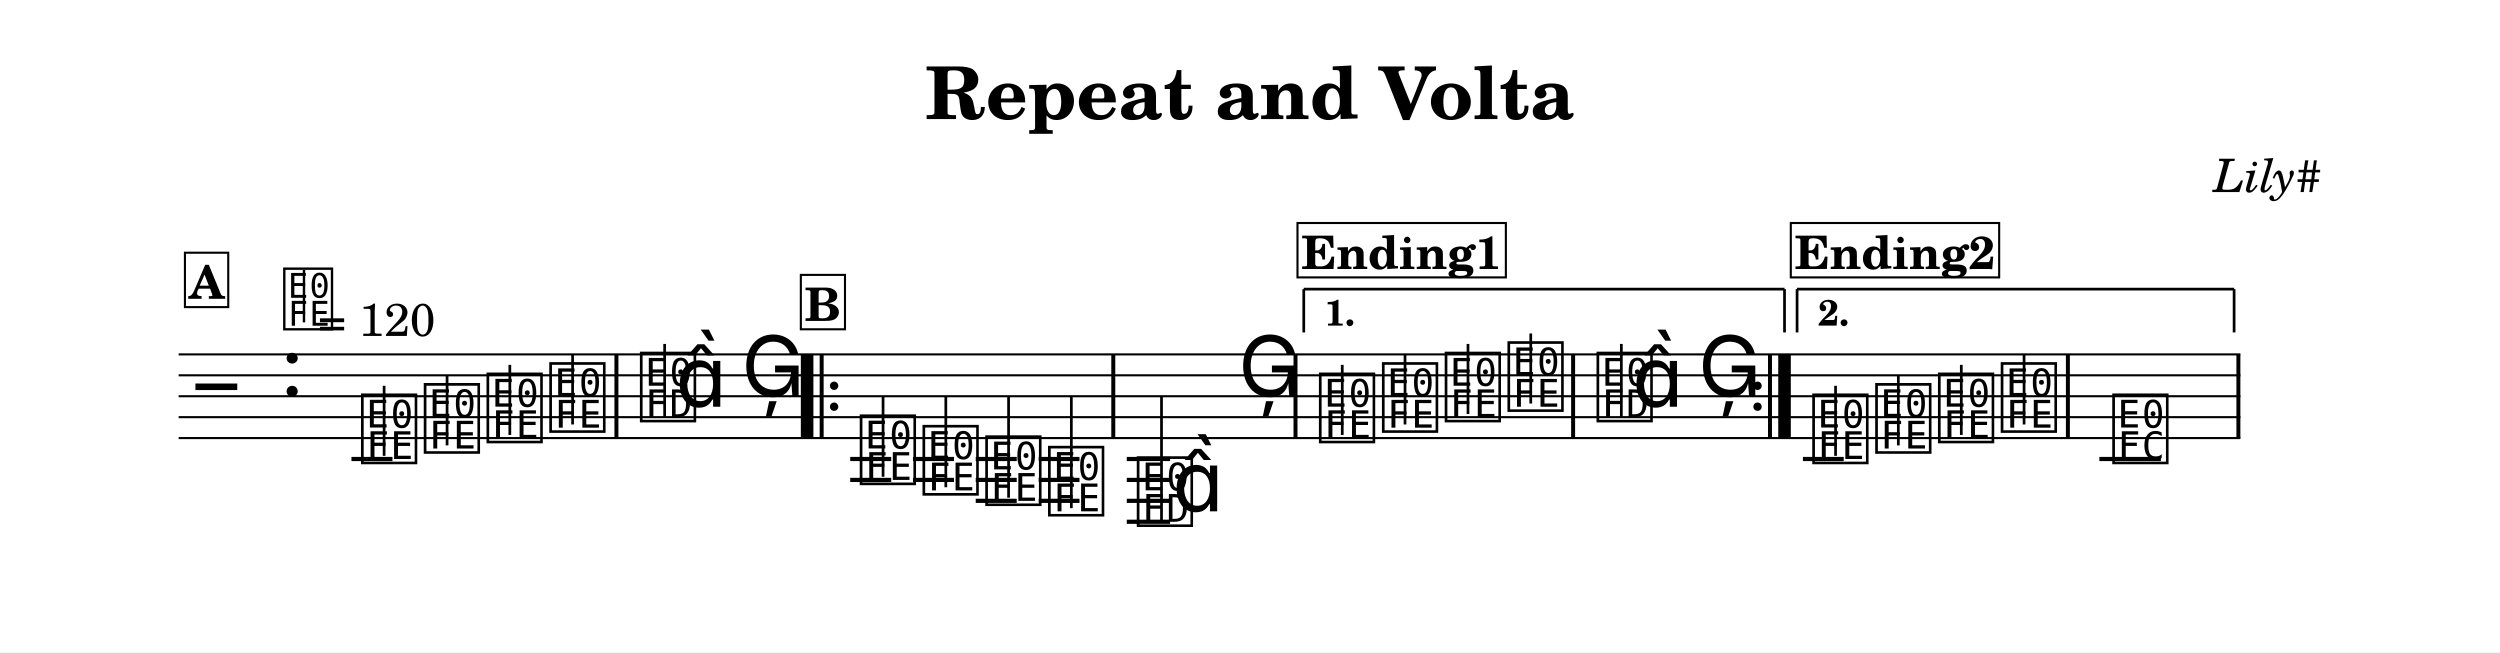
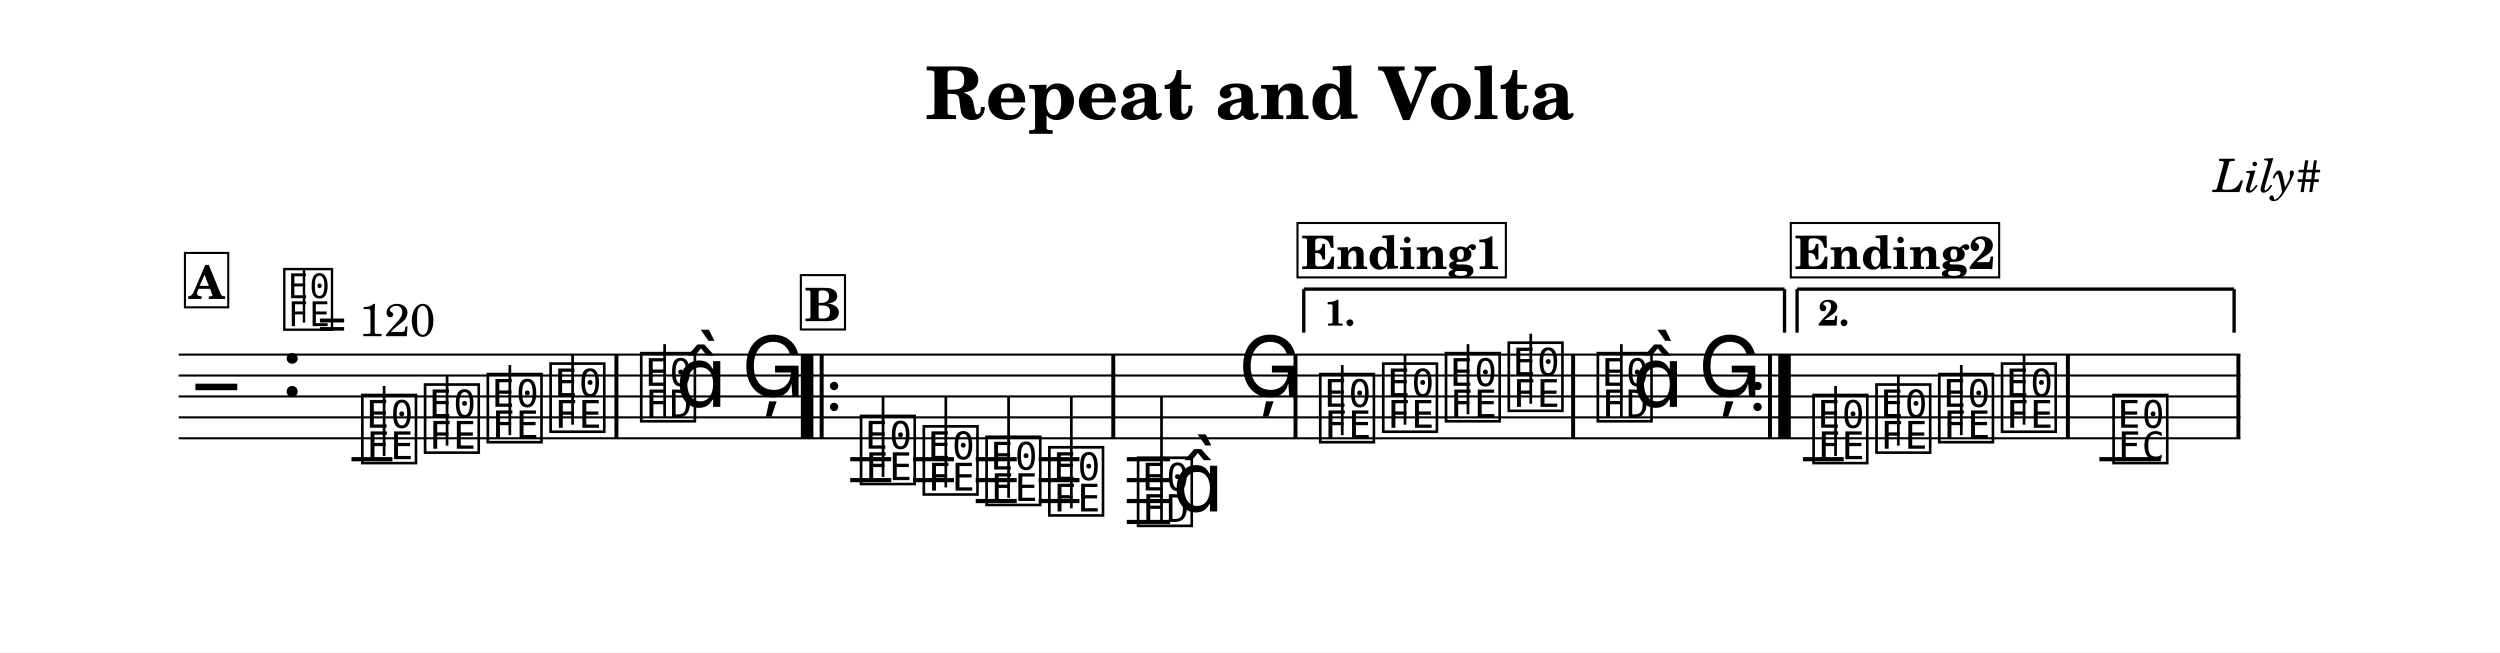
- <svg xmlns="http://www.w3.org/2000/svg" width="1195.0" height="311.8" viewBox="0 0 119.50 31.18" font-family="TeX Gyre Schola, serif">
+ <svg xmlns="http://www.w3.org/2000/svg" width="1195.0" height="311.9" viewBox="0 0 119.50 31.19" font-family="TeX Gyre Schola, serif">
  <style>
  @font-face { font-family: 'Emmentaler'; src: local('Emmentaler'); }
  .music { font-family: 'Emmentaler', serif; }
</style>
-   <rect x="0" y="0" width="119.50" height="31.18" fill="#FFFFFF" />
+   <rect x="0" y="0" width="119.50" height="31.19" fill="#FFFFFF" />
  <text x="59.75" y="5.69" font-size="3.49" font-weight="bold" text-anchor="middle" data-pos="92">Repeat and Volta</text>
  <text x="110.97" y="9.18" font-size="2.20" font-style="italic" text-anchor="end" data-pos="120">Lily#</text>
  <g transform="translate(8.54,0.00) scale(1,1)">
-     <line x1="0.00" y1="16.94" x2="98.55" y2="16.94" stroke="#000000" stroke-width="0.100" />
-     <line x1="0.00" y1="17.94" x2="98.55" y2="17.94" stroke="#000000" stroke-width="0.100" />
-     <line x1="0.00" y1="18.94" x2="98.55" y2="18.94" stroke="#000000" stroke-width="0.100" />
-     <line x1="0.00" y1="19.94" x2="98.55" y2="19.94" stroke="#000000" stroke-width="0.100" />
-     <line x1="0.00" y1="20.94" x2="98.55" y2="20.94" stroke="#000000" stroke-width="0.100" />
-     <text class="music" x="0.80" y="19.94" font-size="4.00"></text>
-     <text class="music" x="4.88" y="18.94" font-size="4.00" data-pos="144"></text>
-     <line x1="8.26" y1="21.94" x2="10.22" y2="21.94" stroke="#000000" stroke-width="0.200" />
-     <line x1="32.10" y1="21.94" x2="34.06" y2="21.94" stroke="#000000" stroke-width="0.200" />
-     <line x1="32.10" y1="22.94" x2="34.06" y2="22.94" stroke="#000000" stroke-width="0.200" />
-     <line x1="35.10" y1="21.94" x2="37.06" y2="21.94" stroke="#000000" stroke-width="0.200" />
-     <line x1="35.10" y1="22.94" x2="37.06" y2="22.94" stroke="#000000" stroke-width="0.200" />
-     <line x1="38.10" y1="21.94" x2="40.06" y2="21.94" stroke="#000000" stroke-width="0.200" />
-     <line x1="38.10" y1="22.94" x2="40.06" y2="22.94" stroke="#000000" stroke-width="0.200" />
-     <line x1="38.10" y1="23.94" x2="40.06" y2="23.94" stroke="#000000" stroke-width="0.200" />
-     <line x1="41.11" y1="21.94" x2="43.06" y2="21.94" stroke="#000000" stroke-width="0.200" />
-     <line x1="41.11" y1="22.94" x2="43.06" y2="22.94" stroke="#000000" stroke-width="0.200" />
-     <line x1="41.11" y1="23.94" x2="43.06" y2="23.94" stroke="#000000" stroke-width="0.200" />
-     <line x1="45.32" y1="21.94" x2="47.39" y2="21.94" stroke="#000000" stroke-width="0.200" />
-     <line x1="45.32" y1="22.94" x2="47.39" y2="22.94" stroke="#000000" stroke-width="0.200" />
-     <line x1="45.32" y1="23.94" x2="47.39" y2="23.94" stroke="#000000" stroke-width="0.200" />
-     <line x1="45.32" y1="24.94" x2="47.39" y2="24.94" stroke="#000000" stroke-width="0.200" />
-     <line x1="77.64" y1="21.94" x2="79.59" y2="21.94" stroke="#000000" stroke-width="0.200" />
-     <line x1="91.81" y1="21.94" x2="94.75" y2="21.94" stroke="#000000" stroke-width="0.200" />
-     <text class="music" x="8.59" y="21.94" font-size="4.00" data-pos="190"></text>
-     <line x1="9.82" y1="21.79" x2="9.82" y2="18.44" stroke="#000000" stroke-width="0.130" />
-     <text class="music" x="11.59" y="21.44" font-size="4.00" data-pos="193"></text>
-     <line x1="12.83" y1="21.29" x2="12.83" y2="17.94" stroke="#000000" stroke-width="0.130" />
-     <text class="music" x="14.59" y="20.94" font-size="4.00" data-pos="195"></text>
-     <line x1="15.83" y1="20.79" x2="15.83" y2="17.44" stroke="#000000" stroke-width="0.130" />
-     <text class="music" x="17.59" y="20.44" font-size="4.00" data-pos="197"></text>
-     <line x1="18.83" y1="20.29" x2="18.83" y2="16.94" stroke="#000000" stroke-width="0.130" />
-     <text class="music" x="21.92" y="19.94" font-size="4.00" data-pos="201"></text>
-     <line x1="23.23" y1="19.94" x2="23.23" y2="16.44" stroke="#000000" stroke-width="0.130" />
-     <text class="music" x="23.75" y="19.44" font-size="4.00"></text>
-     <text class="music" x="26.90" y="18.94" font-size="4.00" data-pos="205"></text>
-     <text class="music" x="32.43" y="22.94" font-size="4.00" data-pos="228"></text>
-     <line x1="33.67" y1="22.79" x2="33.67" y2="18.94" stroke="#000000" stroke-width="0.130" />
-     <text class="music" x="35.43" y="23.44" font-size="4.00" data-pos="231"></text>
-     <line x1="36.67" y1="23.29" x2="36.67" y2="18.94" stroke="#000000" stroke-width="0.130" />
-     <text class="music" x="38.43" y="23.94" font-size="4.00" data-pos="233"></text>
-     <line x1="39.67" y1="23.79" x2="39.67" y2="18.94" stroke="#000000" stroke-width="0.130" />
-     <text class="music" x="41.43" y="24.44" font-size="4.00" data-pos="235"></text>
-     <line x1="42.67" y1="24.29" x2="42.67" y2="18.94" stroke="#000000" stroke-width="0.130" />
-     <text class="music" x="45.67" y="24.94" font-size="4.00" data-pos="239"></text>
-     <line x1="46.98" y1="24.94" x2="46.98" y2="18.94" stroke="#000000" stroke-width="0.130" />
-     <text class="music" x="47.50" y="24.44" font-size="4.00"></text>
-     <text class="music" x="50.65" y="18.94" font-size="4.00" data-pos="243"></text>
-     <text class="music" x="54.38" y="20.94" font-size="4.00" data-pos="267"></text>
-     <line x1="55.62" y1="20.79" x2="55.62" y2="17.44" stroke="#000000" stroke-width="0.130" />
-     <text class="music" x="57.39" y="20.44" font-size="4.00" data-pos="270"></text>
-     <line x1="58.62" y1="20.29" x2="58.62" y2="16.94" stroke="#000000" stroke-width="0.130" />
-     <text class="music" x="60.39" y="19.94" font-size="4.00" data-pos="272"></text>
-     <line x1="61.63" y1="19.79" x2="61.63" y2="16.44" stroke="#000000" stroke-width="0.130" />
-     <text class="music" x="63.39" y="19.44" font-size="4.00" data-pos="274"></text>
-     <line x1="64.63" y1="19.29" x2="64.63" y2="15.94" stroke="#000000" stroke-width="0.130" />
-     <text class="music" x="67.65" y="19.94" font-size="4.00" data-pos="278"></text>
-     <line x1="68.96" y1="19.94" x2="68.96" y2="16.44" stroke="#000000" stroke-width="0.130" />
-     <text class="music" x="69.48" y="19.44" font-size="4.00"></text>
-     <text class="music" x="72.63" y="18.94" font-size="4.00" data-pos="282"></text>
-     <text class="music" x="77.96" y="21.94" font-size="4.00" data-pos="306"></text>
-     <line x1="79.20" y1="21.79" x2="79.20" y2="18.44" stroke="#000000" stroke-width="0.130" />
-     <text class="music" x="80.97" y="21.44" font-size="4.00" data-pos="309"></text>
-     <line x1="82.20" y1="21.29" x2="82.20" y2="17.94" stroke="#000000" stroke-width="0.130" />
-     <text class="music" x="83.97" y="20.94" font-size="4.00" data-pos="311"></text>
-     <line x1="85.21" y1="20.79" x2="85.21" y2="17.44" stroke="#000000" stroke-width="0.130" />
-     <text class="music" x="86.97" y="20.44" font-size="4.00" data-pos="313"></text>
-     <line x1="88.21" y1="20.29" x2="88.21" y2="16.94" stroke="#000000" stroke-width="0.130" />
-     <text class="music" x="92.30" y="21.94" font-size="4.00" data-pos="317"></text>
-     <rect x="20.83" y="16.94" width="0.19" height="4.00" data-pos="199" />
-     <rect x="29.74" y="16.94" width="0.60" height="4.00" data-pos="530" />
-     <rect x="30.64" y="16.94" width="0.19" height="4.00" data-pos="530" />
-     <circle cx="31.33" cy="18.44" r="0.20" data-pos="530" />
-     <circle cx="31.33" cy="19.44" r="0.20" data-pos="530" />
-     <rect x="44.58" y="16.94" width="0.19" height="4.00" data-pos="237" />
-     <rect x="53.29" y="16.94" width="0.19" height="4.00" data-pos="246" />
-     <rect x="66.56" y="16.94" width="0.19" height="4.00" data-pos="276" />
-     <circle cx="75.47" cy="18.44" r="0.20" data-pos="550" />
-     <circle cx="75.47" cy="19.44" r="0.20" data-pos="550" />
-     <rect x="75.97" y="16.94" width="0.19" height="4.00" data-pos="550" />
-     <rect x="76.46" y="16.94" width="0.60" height="4.00" data-pos="550" />
-     <rect x="90.21" y="16.94" width="0.19" height="4.00" data-pos="315" />
-     <rect x="98.36" y="16.94" width="0.19" height="4.00" data-pos="320" />
-     <line x1="53.78" y1="13.82" x2="53.78" y2="15.89" stroke="#000000" stroke-width="0.130" data-pos="537" />
-     <line x1="53.78" y1="13.82" x2="76.76" y2="13.82" stroke="#000000" stroke-width="0.130" data-pos="537" />
-     <line x1="76.76" y1="13.82" x2="76.76" y2="15.89" stroke="#000000" stroke-width="0.130" data-pos="537" />
+     <line x1="0.00" y1="16.95" x2="98.55" y2="16.95" stroke="#000000" stroke-width="0.100" />
+     <line x1="0.00" y1="17.95" x2="98.55" y2="17.95" stroke="#000000" stroke-width="0.100" />
+     <line x1="0.00" y1="18.95" x2="98.55" y2="18.95" stroke="#000000" stroke-width="0.100" />
+     <line x1="0.00" y1="19.95" x2="98.55" y2="19.95" stroke="#000000" stroke-width="0.100" />
+     <line x1="0.00" y1="20.95" x2="98.55" y2="20.95" stroke="#000000" stroke-width="0.100" />
+     <text class="music" x="0.80" y="19.95" font-size="4.00"></text>
+     <text class="music" x="4.88" y="18.95" font-size="4.00" data-pos="144"></text>
+     <line x1="8.26" y1="21.95" x2="10.22" y2="21.95" stroke="#000000" stroke-width="0.200" />
+     <line x1="32.10" y1="21.95" x2="34.06" y2="21.95" stroke="#000000" stroke-width="0.200" />
+     <line x1="32.10" y1="22.95" x2="34.06" y2="22.95" stroke="#000000" stroke-width="0.200" />
+     <line x1="35.10" y1="21.95" x2="37.06" y2="21.95" stroke="#000000" stroke-width="0.200" />
+     <line x1="35.10" y1="22.95" x2="37.06" y2="22.95" stroke="#000000" stroke-width="0.200" />
+     <line x1="38.10" y1="21.95" x2="40.06" y2="21.95" stroke="#000000" stroke-width="0.200" />
+     <line x1="38.10" y1="22.95" x2="40.06" y2="22.95" stroke="#000000" stroke-width="0.200" />
+     <line x1="38.10" y1="23.95" x2="40.06" y2="23.95" stroke="#000000" stroke-width="0.200" />
+     <line x1="41.11" y1="21.95" x2="43.06" y2="21.95" stroke="#000000" stroke-width="0.200" />
+     <line x1="41.11" y1="22.95" x2="43.06" y2="22.95" stroke="#000000" stroke-width="0.200" />
+     <line x1="41.11" y1="23.95" x2="43.06" y2="23.95" stroke="#000000" stroke-width="0.200" />
+     <line x1="45.32" y1="21.95" x2="47.39" y2="21.95" stroke="#000000" stroke-width="0.200" />
+     <line x1="45.32" y1="22.95" x2="47.39" y2="22.95" stroke="#000000" stroke-width="0.200" />
+     <line x1="45.32" y1="23.95" x2="47.39" y2="23.95" stroke="#000000" stroke-width="0.200" />
+     <line x1="45.32" y1="24.95" x2="47.39" y2="24.95" stroke="#000000" stroke-width="0.200" />
+     <line x1="77.64" y1="21.95" x2="79.59" y2="21.95" stroke="#000000" stroke-width="0.200" />
+     <line x1="91.81" y1="21.95" x2="94.75" y2="21.95" stroke="#000000" stroke-width="0.200" />
+     <text class="music" x="8.59" y="21.95" font-size="4.00" data-pos="190"></text>
+     <line x1="9.82" y1="21.80" x2="9.82" y2="18.45" stroke="#000000" stroke-width="0.130" />
+     <text class="music" x="11.59" y="21.45" font-size="4.00" data-pos="193"></text>
+     <line x1="12.83" y1="21.30" x2="12.83" y2="17.95" stroke="#000000" stroke-width="0.130" />
+     <text class="music" x="14.59" y="20.95" font-size="4.00" data-pos="195"></text>
+     <line x1="15.83" y1="20.80" x2="15.83" y2="17.45" stroke="#000000" stroke-width="0.130" />
+     <text class="music" x="17.59" y="20.45" font-size="4.00" data-pos="197"></text>
+     <line x1="18.83" y1="20.30" x2="18.83" y2="16.95" stroke="#000000" stroke-width="0.130" />
+     <text class="music" x="21.92" y="19.95" font-size="4.00" data-pos="201"></text>
+     <line x1="23.23" y1="19.95" x2="23.23" y2="16.45" stroke="#000000" stroke-width="0.130" />
+     <text class="music" x="23.75" y="19.45" font-size="4.00"></text>
+     <text class="music" x="26.90" y="18.95" font-size="4.00" data-pos="205"></text>
+     <text class="music" x="32.43" y="22.95" font-size="4.00" data-pos="228"></text>
+     <line x1="33.67" y1="22.80" x2="33.67" y2="18.95" stroke="#000000" stroke-width="0.130" />
+     <text class="music" x="35.43" y="23.45" font-size="4.00" data-pos="231"></text>
+     <line x1="36.67" y1="23.30" x2="36.67" y2="18.95" stroke="#000000" stroke-width="0.130" />
+     <text class="music" x="38.43" y="23.95" font-size="4.00" data-pos="233"></text>
+     <line x1="39.67" y1="23.80" x2="39.67" y2="18.95" stroke="#000000" stroke-width="0.130" />
+     <text class="music" x="41.43" y="24.45" font-size="4.00" data-pos="235"></text>
+     <line x1="42.67" y1="24.30" x2="42.67" y2="18.95" stroke="#000000" stroke-width="0.130" />
+     <text class="music" x="45.67" y="24.95" font-size="4.00" data-pos="239"></text>
+     <line x1="46.98" y1="24.95" x2="46.98" y2="18.95" stroke="#000000" stroke-width="0.130" />
+     <text class="music" x="47.50" y="24.45" font-size="4.00"></text>
+     <text class="music" x="50.65" y="18.95" font-size="4.00" data-pos="243"></text>
+     <text class="music" x="54.38" y="20.95" font-size="4.00" data-pos="267"></text>
+     <line x1="55.62" y1="20.80" x2="55.62" y2="17.45" stroke="#000000" stroke-width="0.130" />
+     <text class="music" x="57.39" y="20.45" font-size="4.00" data-pos="270"></text>
+     <line x1="58.62" y1="20.30" x2="58.62" y2="16.95" stroke="#000000" stroke-width="0.130" />
+     <text class="music" x="60.39" y="19.95" font-size="4.00" data-pos="272"></text>
+     <line x1="61.63" y1="19.80" x2="61.63" y2="16.45" stroke="#000000" stroke-width="0.130" />
+     <text class="music" x="63.39" y="19.45" font-size="4.00" data-pos="274"></text>
+     <line x1="64.63" y1="19.30" x2="64.63" y2="15.95" stroke="#000000" stroke-width="0.130" />
+     <text class="music" x="67.65" y="19.95" font-size="4.00" data-pos="278"></text>
+     <line x1="68.96" y1="19.95" x2="68.96" y2="16.45" stroke="#000000" stroke-width="0.130" />
+     <text class="music" x="69.48" y="19.45" font-size="4.00"></text>
+     <text class="music" x="72.63" y="18.95" font-size="4.00" data-pos="282"></text>
+     <text class="music" x="77.96" y="21.95" font-size="4.00" data-pos="306"></text>
+     <line x1="79.20" y1="21.80" x2="79.20" y2="18.45" stroke="#000000" stroke-width="0.130" />
+     <text class="music" x="80.97" y="21.45" font-size="4.00" data-pos="309"></text>
+     <line x1="82.20" y1="21.30" x2="82.20" y2="17.95" stroke="#000000" stroke-width="0.130" />
+     <text class="music" x="83.97" y="20.95" font-size="4.00" data-pos="311"></text>
+     <line x1="85.21" y1="20.80" x2="85.21" y2="17.45" stroke="#000000" stroke-width="0.130" />
+     <text class="music" x="86.97" y="20.45" font-size="4.00" data-pos="313"></text>
+     <line x1="88.21" y1="20.30" x2="88.21" y2="16.95" stroke="#000000" stroke-width="0.130" />
+     <text class="music" x="92.30" y="21.95" font-size="4.00" data-pos="317"></text>
+     <rect x="20.83" y="16.95" width="0.19" height="4.00" data-pos="199" />
+     <rect x="29.74" y="16.95" width="0.60" height="4.00" data-pos="530" />
+     <rect x="30.64" y="16.95" width="0.19" height="4.00" data-pos="530" />
+     <circle cx="31.33" cy="18.45" r="0.20" data-pos="530" />
+     <circle cx="31.33" cy="19.45" r="0.20" data-pos="530" />
+     <rect x="44.58" y="16.95" width="0.19" height="4.00" data-pos="237" />
+     <rect x="53.29" y="16.95" width="0.19" height="4.00" data-pos="246" />
+     <rect x="66.56" y="16.95" width="0.19" height="4.00" data-pos="276" />
+     <circle cx="75.47" cy="18.45" r="0.20" data-pos="550" />
+     <circle cx="75.47" cy="19.45" r="0.20" data-pos="550" />
+     <rect x="75.97" y="16.95" width="0.19" height="4.00" data-pos="550" />
+     <rect x="76.46" y="16.95" width="0.60" height="4.00" data-pos="550" />
+     <rect x="90.21" y="16.95" width="0.19" height="4.00" data-pos="315" />
+     <rect x="98.36" y="16.95" width="0.19" height="4.00" data-pos="320" />
+     <line x1="53.78" y1="13.82" x2="53.78" y2="15.90" stroke="#000000" stroke-width="0.160" data-pos="537" />
+     <line x1="53.78" y1="13.82" x2="76.76" y2="13.82" stroke="#000000" stroke-width="0.160" data-pos="537" />
+     <line x1="76.76" y1="13.82" x2="76.76" y2="15.90" stroke="#000000" stroke-width="0.160" data-pos="537" />
    <text x="54.78" y="15.56" font-size="1.75" font-weight="bold" data-pos="537">1.</text>
-     <line x1="77.36" y1="13.82" x2="77.36" y2="15.89" stroke="#000000" stroke-width="0.130" data-pos="553" />
-     <line x1="77.36" y1="13.82" x2="98.25" y2="13.82" stroke="#000000" stroke-width="0.130" data-pos="553" />
-     <line x1="98.25" y1="13.82" x2="98.25" y2="15.89" stroke="#000000" stroke-width="0.130" data-pos="553" />
+     <line x1="77.36" y1="13.82" x2="77.36" y2="15.90" stroke="#000000" stroke-width="0.160" data-pos="553" />
+     <line x1="77.36" y1="13.82" x2="98.25" y2="13.82" stroke="#000000" stroke-width="0.160" data-pos="553" />
+     <line x1="98.25" y1="13.82" x2="98.25" y2="15.90" stroke="#000000" stroke-width="0.160" data-pos="553" />
    <text x="78.36" y="15.56" font-size="1.75" font-weight="bold" data-pos="553">2.</text>
-     <text class="music" x="4.88" y="15.57" font-size="3.56" data-pos="135"></text>
-     <line x1="5.99" y1="15.41" x2="5.99" y2="12.90" stroke="#000000" stroke-width="0.116" data-pos="135" />
-     <text x="6.66" y="16.06" font-size="2.20" data-pos="135">= 120</text>
-     <rect x="0.30" y="12.08" width="2.07" height="2.60" fill="#FFFFFF" stroke="#000000" stroke-width="0.100" data-pos="325" />
-     <text x="1.34" y="14.28" font-size="2.20" font-weight="bold" text-anchor="middle" data-pos="325">A</text>
-     <rect x="29.74" y="13.14" width="2.11" height="2.60" fill="#FFFFFF" stroke="#000000" stroke-width="0.100" data-pos="360" />
-     <text x="30.79" y="15.34" font-size="2.20" font-weight="bold" text-anchor="middle" data-pos="360">B</text>
+     <text class="music" x="4.88" y="15.59" font-size="3.56" data-pos="135"></text>
+     <line x1="5.99" y1="15.42" x2="5.99" y2="12.91" stroke="#000000" stroke-width="0.116" data-pos="135" />
+     <text x="6.66" y="16.07" font-size="2.20" data-pos="135">= 120</text>
+     <rect x="0.30" y="12.09" width="2.07" height="2.60" fill="#FFFFFF" stroke="#000000" stroke-width="0.100" data-pos="325" />
+     <text x="1.34" y="14.29" font-size="2.20" font-weight="bold" text-anchor="middle" data-pos="325">A</text>
+     <rect x="29.74" y="13.15" width="2.11" height="2.60" fill="#FFFFFF" stroke="#000000" stroke-width="0.100" data-pos="360" />
+     <text x="30.79" y="15.35" font-size="2.20" font-weight="bold" text-anchor="middle" data-pos="360">B</text>
    <rect x="53.48" y="10.66" width="9.96" height="2.60" fill="#FFFFFF" stroke="#000000" stroke-width="0.100" data-pos="395" />
    <text x="58.46" y="12.86" font-size="2.20" font-weight="bold" text-anchor="middle" data-pos="395">Ending1</text>
    <rect x="77.06" y="10.66" width="9.96" height="2.60" fill="#FFFFFF" stroke="#000000" stroke-width="0.100" data-pos="437" />
    <text x="82.04" y="12.86" font-size="2.20" font-weight="bold" text-anchor="middle" data-pos="437">Ending2</text>
  </g>
</svg>
